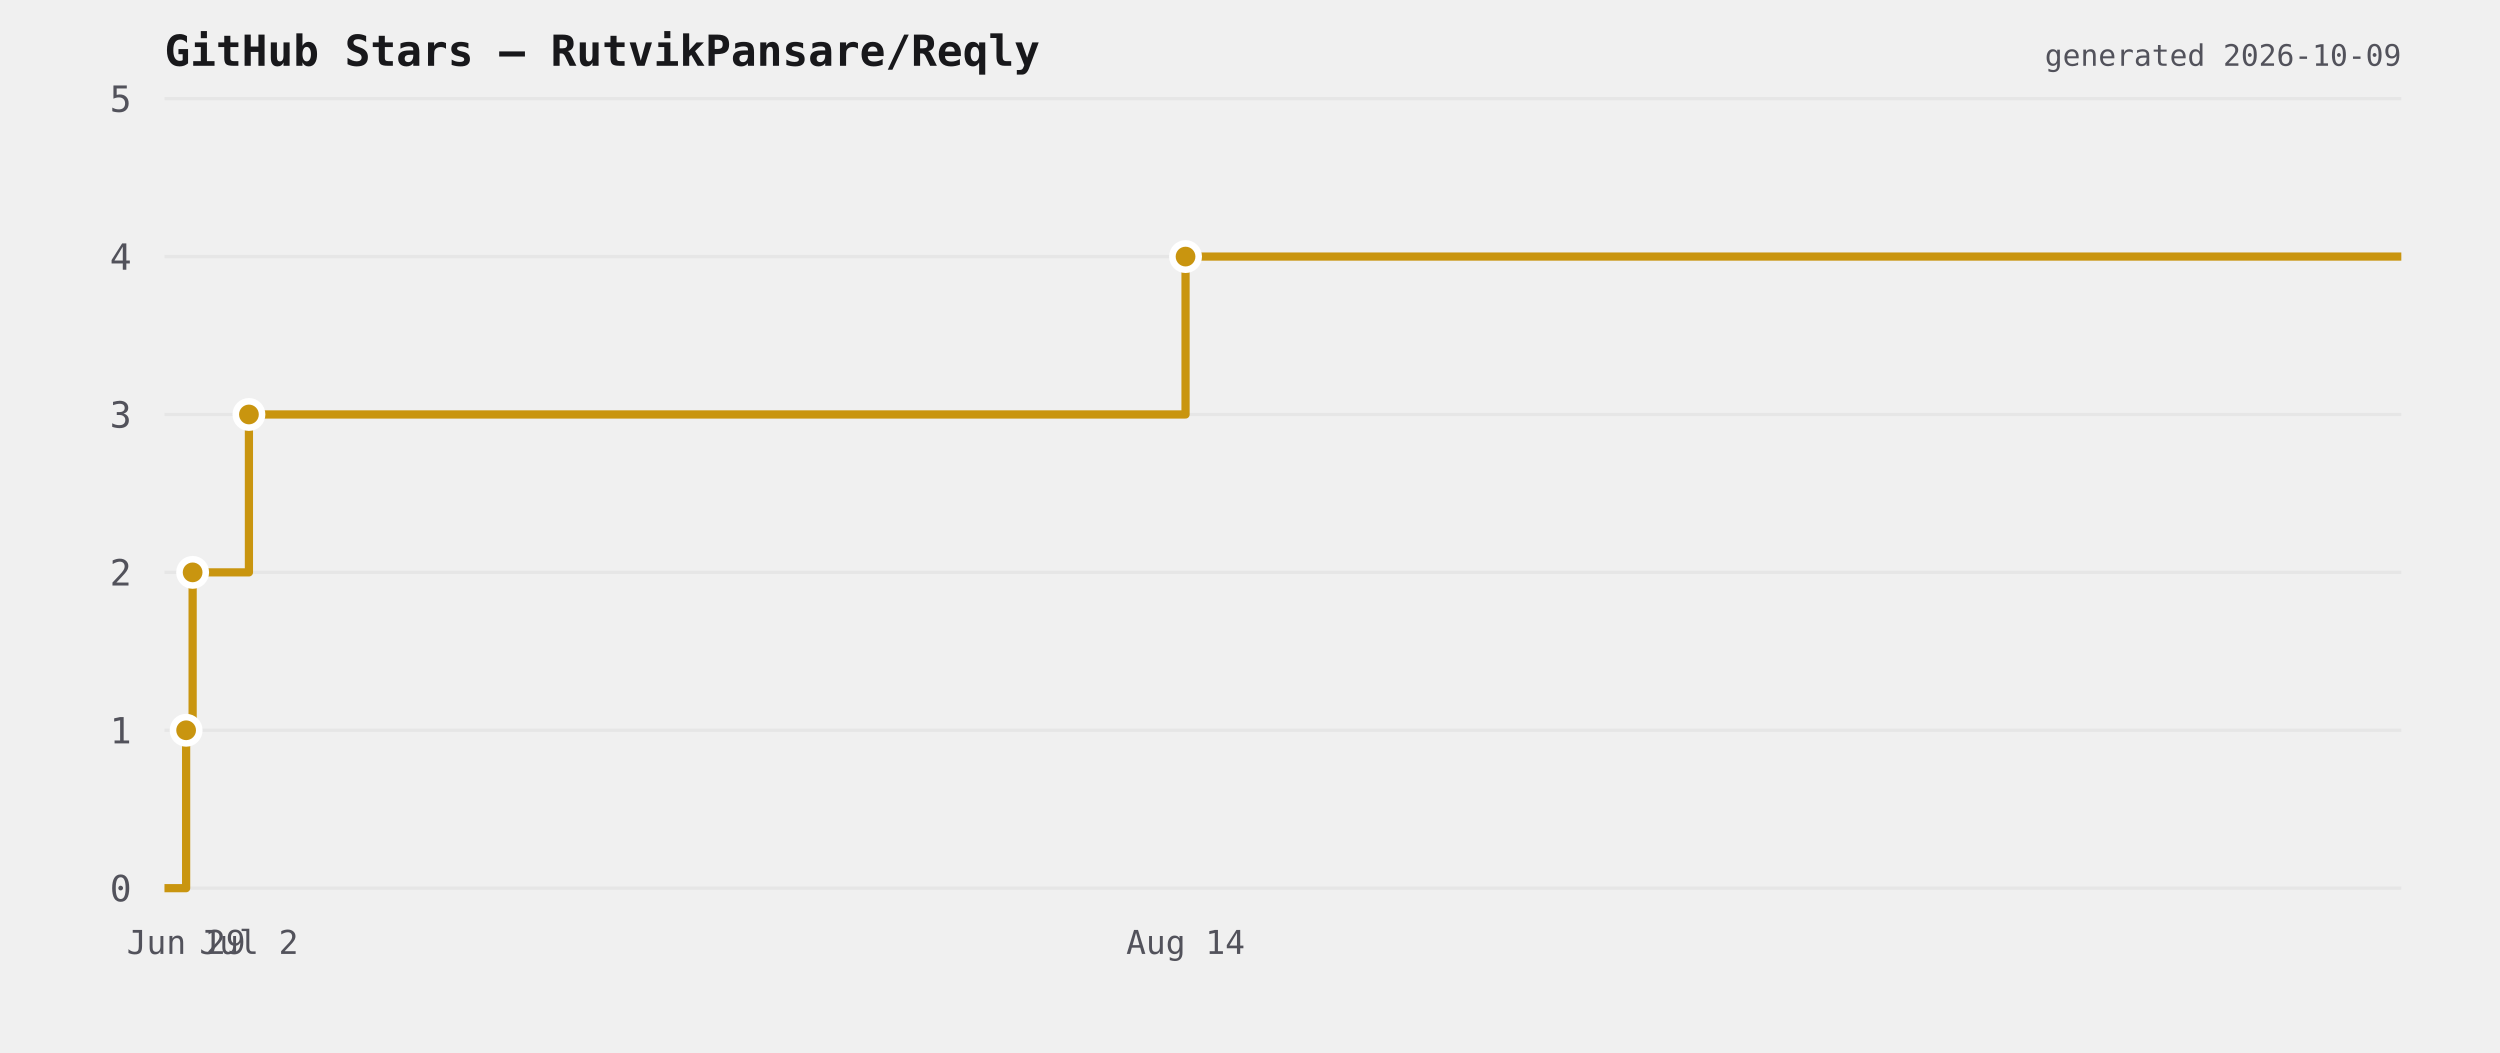
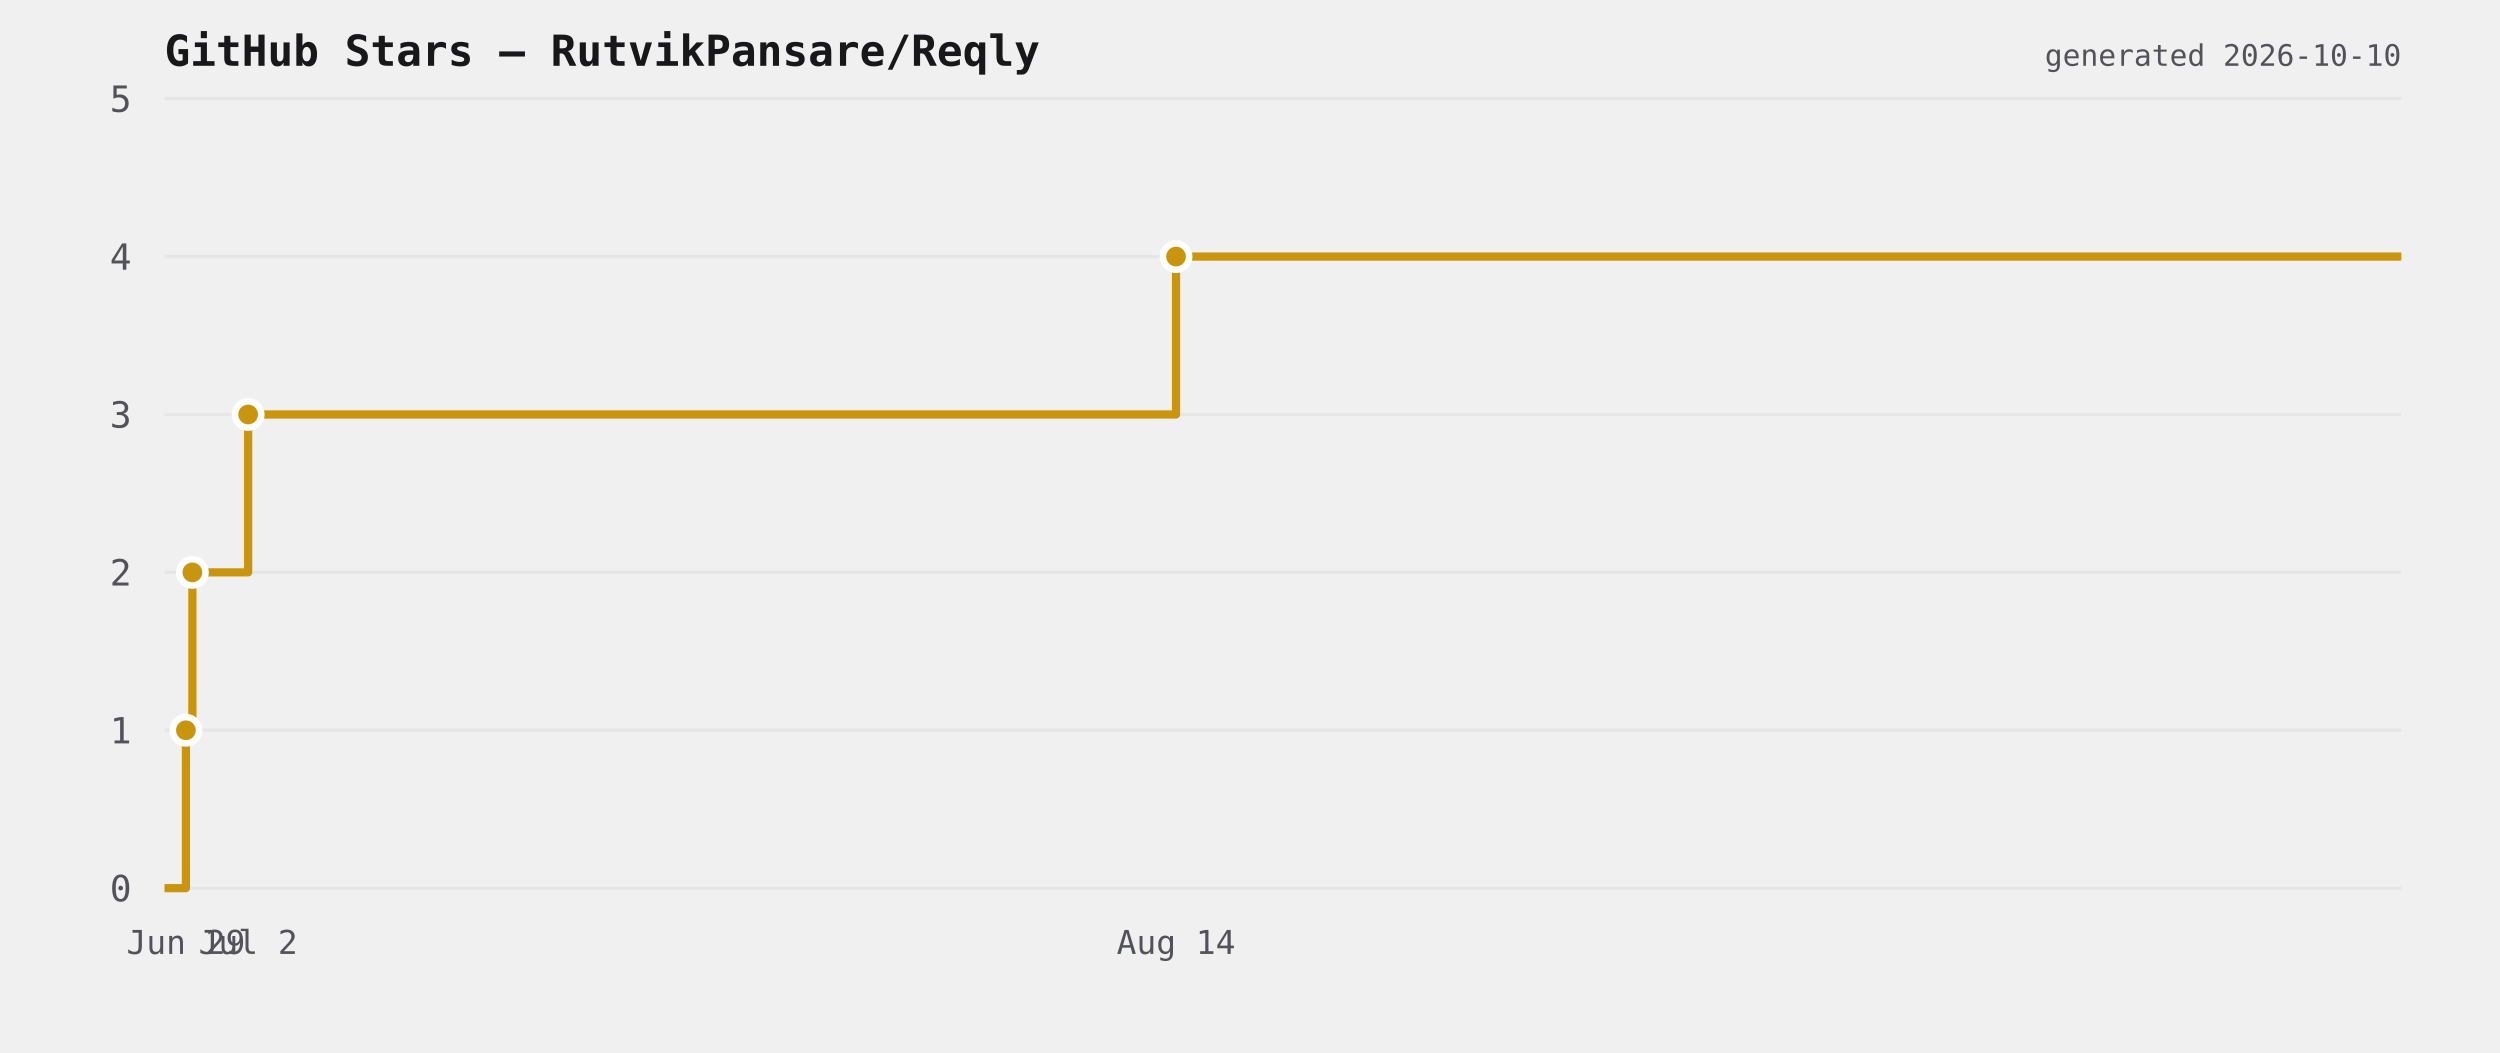
<svg xmlns="http://www.w3.org/2000/svg" viewBox="0 0 760 320" width="760" height="320">
  <rect width="760" height="320" fill="transparent" />
  <text x="50" y="20" font-size="13" font-weight="600" fill="#18181b" font-family="ui-monospace,monospace">GitHub Stars — RutvikPansare/Reqly</text>
  <line x1="50" y1="270" x2="730" y2="270" stroke="#e6e6e6" stroke-width="1" />
  <text x="40" y="274" font-size="11" fill="#52525b" text-anchor="end" font-family="ui-monospace,monospace">0</text>
  <line x1="50" y1="222" x2="730" y2="222" stroke="#e6e6e6" stroke-width="1" />
  <text x="40" y="226" font-size="11" fill="#52525b" text-anchor="end" font-family="ui-monospace,monospace">1</text>
  <line x1="50" y1="174" x2="730" y2="174" stroke="#e6e6e6" stroke-width="1" />
  <text x="40" y="178" font-size="11" fill="#52525b" text-anchor="end" font-family="ui-monospace,monospace">2</text>
  <line x1="50" y1="126" x2="730" y2="126" stroke="#e6e6e6" stroke-width="1" />
  <text x="40" y="130" font-size="11" fill="#52525b" text-anchor="end" font-family="ui-monospace,monospace">3</text>
  <line x1="50" y1="78" x2="730" y2="78" stroke="#e6e6e6" stroke-width="1" />
  <text x="40" y="82" font-size="11" fill="#52525b" text-anchor="end" font-family="ui-monospace,monospace">4</text>
  <line x1="50" y1="30" x2="730" y2="30" stroke="#e6e6e6" stroke-width="1" />
  <text x="40" y="34" font-size="11" fill="#52525b" text-anchor="end" font-family="ui-monospace,monospace">5</text>
-   <path d="M 50 270 L 56.581 270 L 56.581 222 L 58.559 222 L 58.559 174 L 75.674 174 L 75.674 126 L 360.406 126 L 360.406 78 L 730 78 L 730 78" fill="none" stroke="#c9950f" stroke-width="2.5" stroke-linejoin="round" />
-   <circle cx="56.581" cy="222" r="4" fill="#c9950f" stroke="#ffffff" stroke-width="2" />
-   <circle cx="58.559" cy="174" r="4" fill="#c9950f" stroke="#ffffff" stroke-width="2" />
-   <circle cx="75.674" cy="126" r="4" fill="#c9950f" stroke="#ffffff" stroke-width="2" />
-   <circle cx="360.406" cy="78" r="4" fill="#c9950f" stroke="#ffffff" stroke-width="2" />
-   <text x="56.581" y="290" font-size="10" fill="#52525b" text-anchor="middle" font-family="ui-monospace,monospace">Jun 29</text>
-   <text x="75.674" y="290" font-size="10" fill="#52525b" text-anchor="middle" font-family="ui-monospace,monospace">Jul 2</text>
-   <text x="360.406" y="290" font-size="10" fill="#52525b" text-anchor="middle" font-family="ui-monospace,monospace">Aug 14</text>
-   <text x="730" y="20" font-size="9" fill="#52525b" text-anchor="end" font-family="ui-monospace,monospace">generated 2026-10-09</text>
+   <path d="M 50 270 L 56.52 270 L 56.52 222 L 58.479 222 L 58.479 174 L 75.435 174 L 75.435 126 L 357.517 126 L 357.517 78 L 730 78 L 730 78" fill="none" stroke="#c9950f" stroke-width="2.5" stroke-linejoin="round" />
+   <circle cx="56.52" cy="222" r="4" fill="#c9950f" stroke="#ffffff" stroke-width="2" />
+   <circle cx="58.479" cy="174" r="4" fill="#c9950f" stroke="#ffffff" stroke-width="2" />
+   <circle cx="75.435" cy="126" r="4" fill="#c9950f" stroke="#ffffff" stroke-width="2" />
+   <circle cx="357.517" cy="78" r="4" fill="#c9950f" stroke="#ffffff" stroke-width="2" />
+   <text x="56.52" y="290" font-size="10" fill="#52525b" text-anchor="middle" font-family="ui-monospace,monospace">Jun 29</text>
+   <text x="75.435" y="290" font-size="10" fill="#52525b" text-anchor="middle" font-family="ui-monospace,monospace">Jul 2</text>
+   <text x="357.517" y="290" font-size="10" fill="#52525b" text-anchor="middle" font-family="ui-monospace,monospace">Aug 14</text>
+   <text x="730" y="20" font-size="9" fill="#52525b" text-anchor="end" font-family="ui-monospace,monospace">generated 2026-10-10</text>
</svg>
